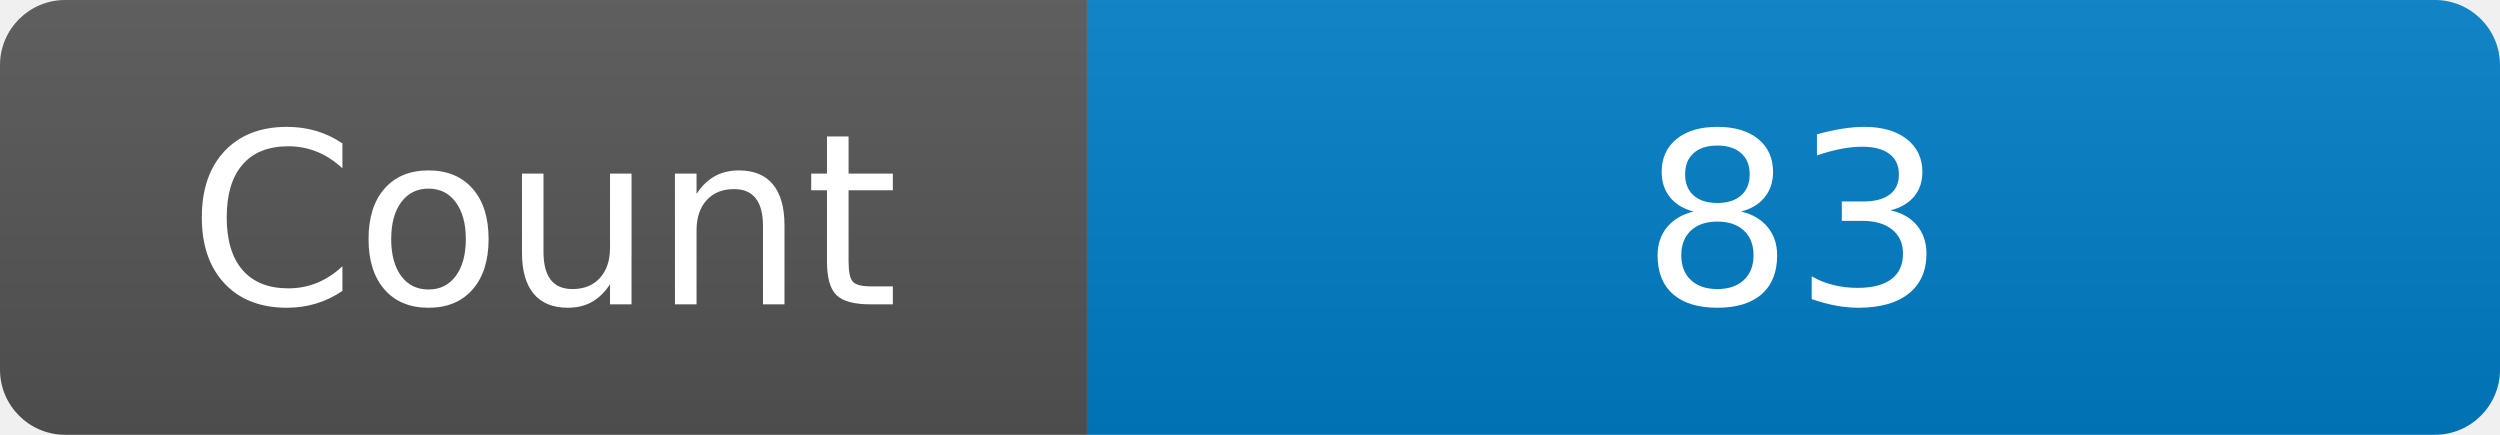
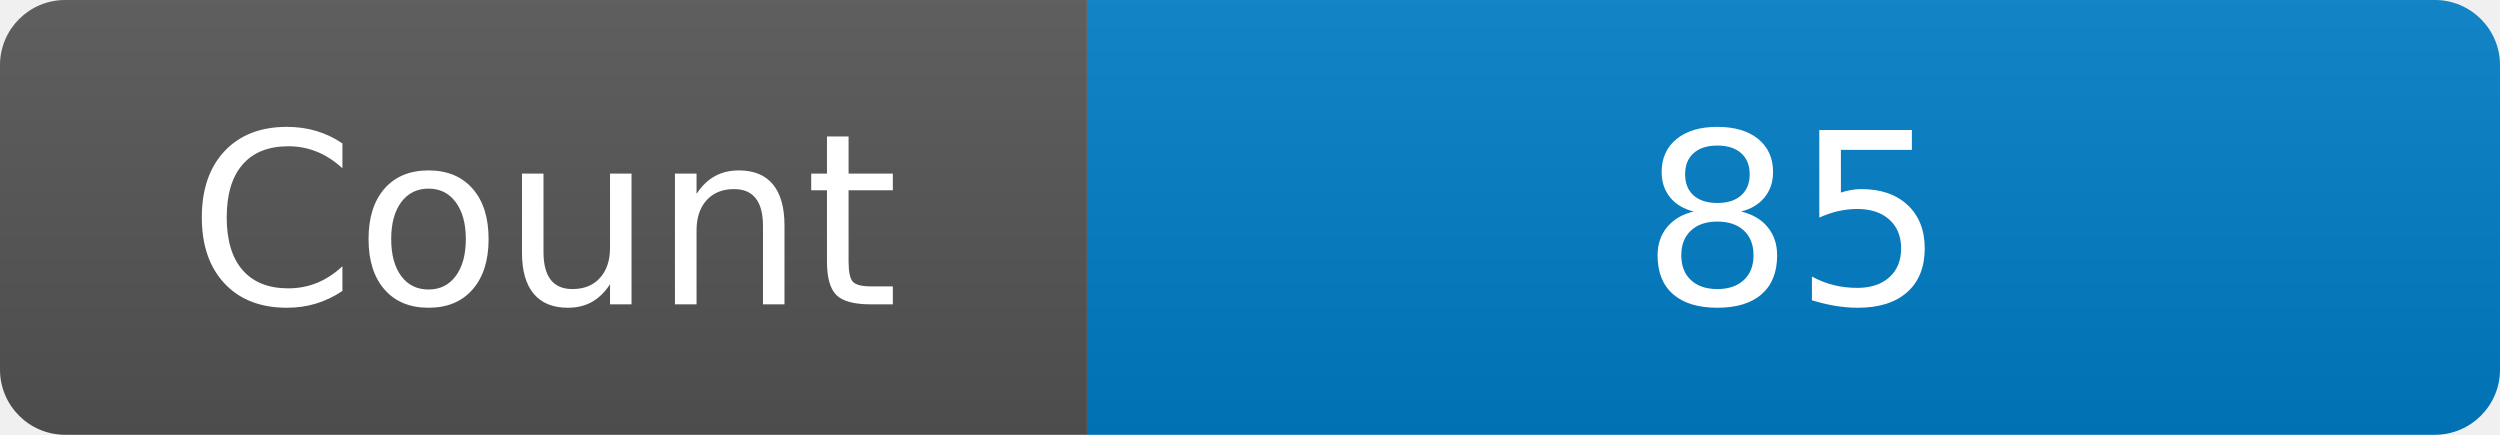
<svg xmlns="http://www.w3.org/2000/svg" width="115" height="20" role="img" aria-label="Maintained?: yes">
  <linearGradient id="s" x2="0" y2="100%">
    <stop offset="0" stop-color="#bbb" stop-opacity=".1" />
    <stop offset="1" stop-opacity=".1" />
  </linearGradient>
  <clipPath id="r">
    <rect width="115" height="20" rx="3" fill="#fff" />
  </clipPath>
  <g clip-path="url(#r)">
    <rect width="50" height="20" fill="#555" />
    <rect x="50" width="160" height="20" fill="#007ec6" />
    <rect width="115" height="20" fill="url(#s)" />
  </g>
  <g fill="#fff" text-anchor="middle" font-family="Verdana,Geneva,DejaVu Sans,sans-serif" font-size="110">
    <text x="250" y="140" transform="scale(.1)" fill="#fff">Count</text>
-     <text x="825" y="140" transform="scale(.1)" fill="#fff">83</text>
+     <text x="825" y="140" transform="scale(.1)" fill="#fff">85</text>
  </g>
</svg>
